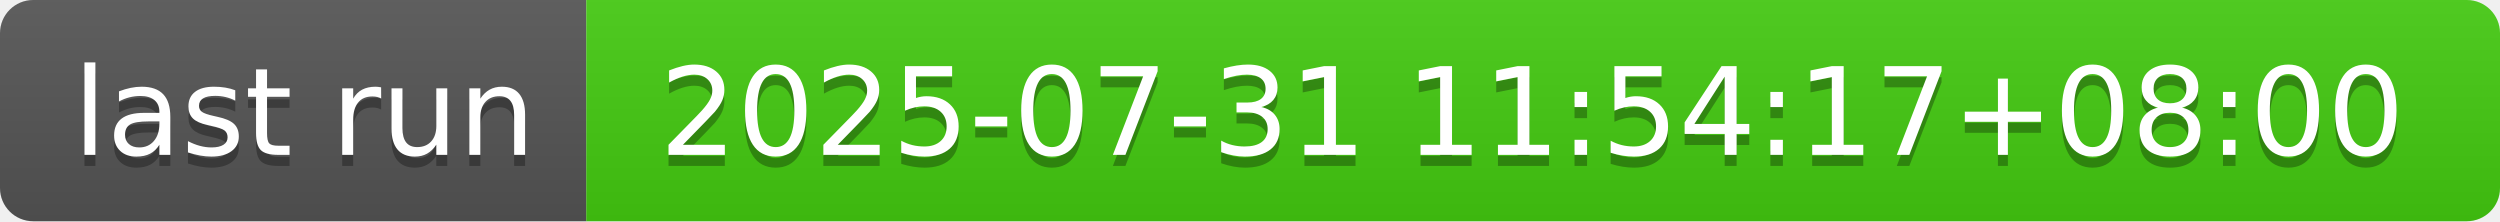
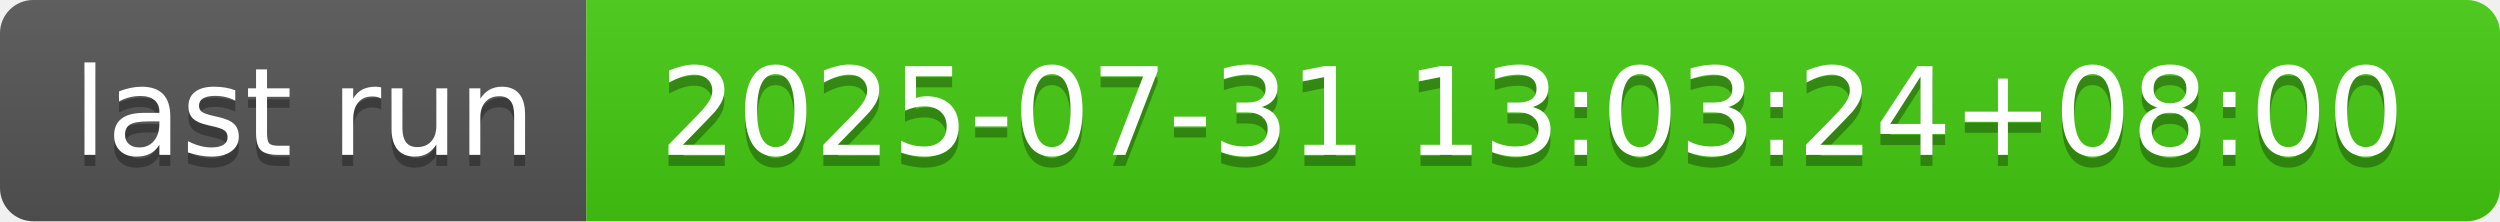
- <svg xmlns="http://www.w3.org/2000/svg" width="226" height="20" role="img" aria-label="last run: 2025-07-31 11:54:17+08:00">
+ <svg xmlns="http://www.w3.org/2000/svg" width="226" height="20" role="img" aria-label="last run: 2025-07-31 13:03:24+08:00">
  <linearGradient id="s" x2="0" y2="100%">
    <stop offset="0" stop-color="#bbb" stop-opacity=".1" />
    <stop offset="1" stop-opacity=".1" />
  </linearGradient>
  <clipPath id="r">
    <rect width="226" height="20" rx="3" fill="#fff" />
  </clipPath>
  <g clip-path="url(#r)">
    <rect width="53" height="20" fill="#555" />
    <rect x="53" width="173" height="20" fill="#4c1" />
    <rect width="226" height="20" fill="url(#s)" />
  </g>
  <g fill="#fff" text-anchor="middle" font-family="Verdana,Geneva,DejaVu Sans,sans-serif" text-rendering="geometricPrecision" font-size="110">
    <text aria-hidden="true" x="275" y="150" fill="#010101" fill-opacity=".3" transform="scale(.1)" textLength="430">last run</text>
    <text x="275" y="140" transform="scale(.1)" fill="#fff" textLength="430">last run</text>
-     <text aria-hidden="true" x="1385" y="150" fill="#010101" fill-opacity=".3" transform="scale(.1)" textLength="1630">2025-07-31 11:54:17+08:00</text>
-     <text x="1385" y="140" transform="scale(.1)" fill="#fff" textLength="1630">2025-07-31 11:54:17+08:00</text>
+     <text aria-hidden="true" x="1385" y="150" fill="#010101" fill-opacity=".3" transform="scale(.1)" textLength="1630">2025-07-31 13:03:24+08:00</text>
+     <text x="1385" y="140" transform="scale(.1)" fill="#fff" textLength="1630">2025-07-31 13:03:24+08:00</text>
  </g>
</svg>
